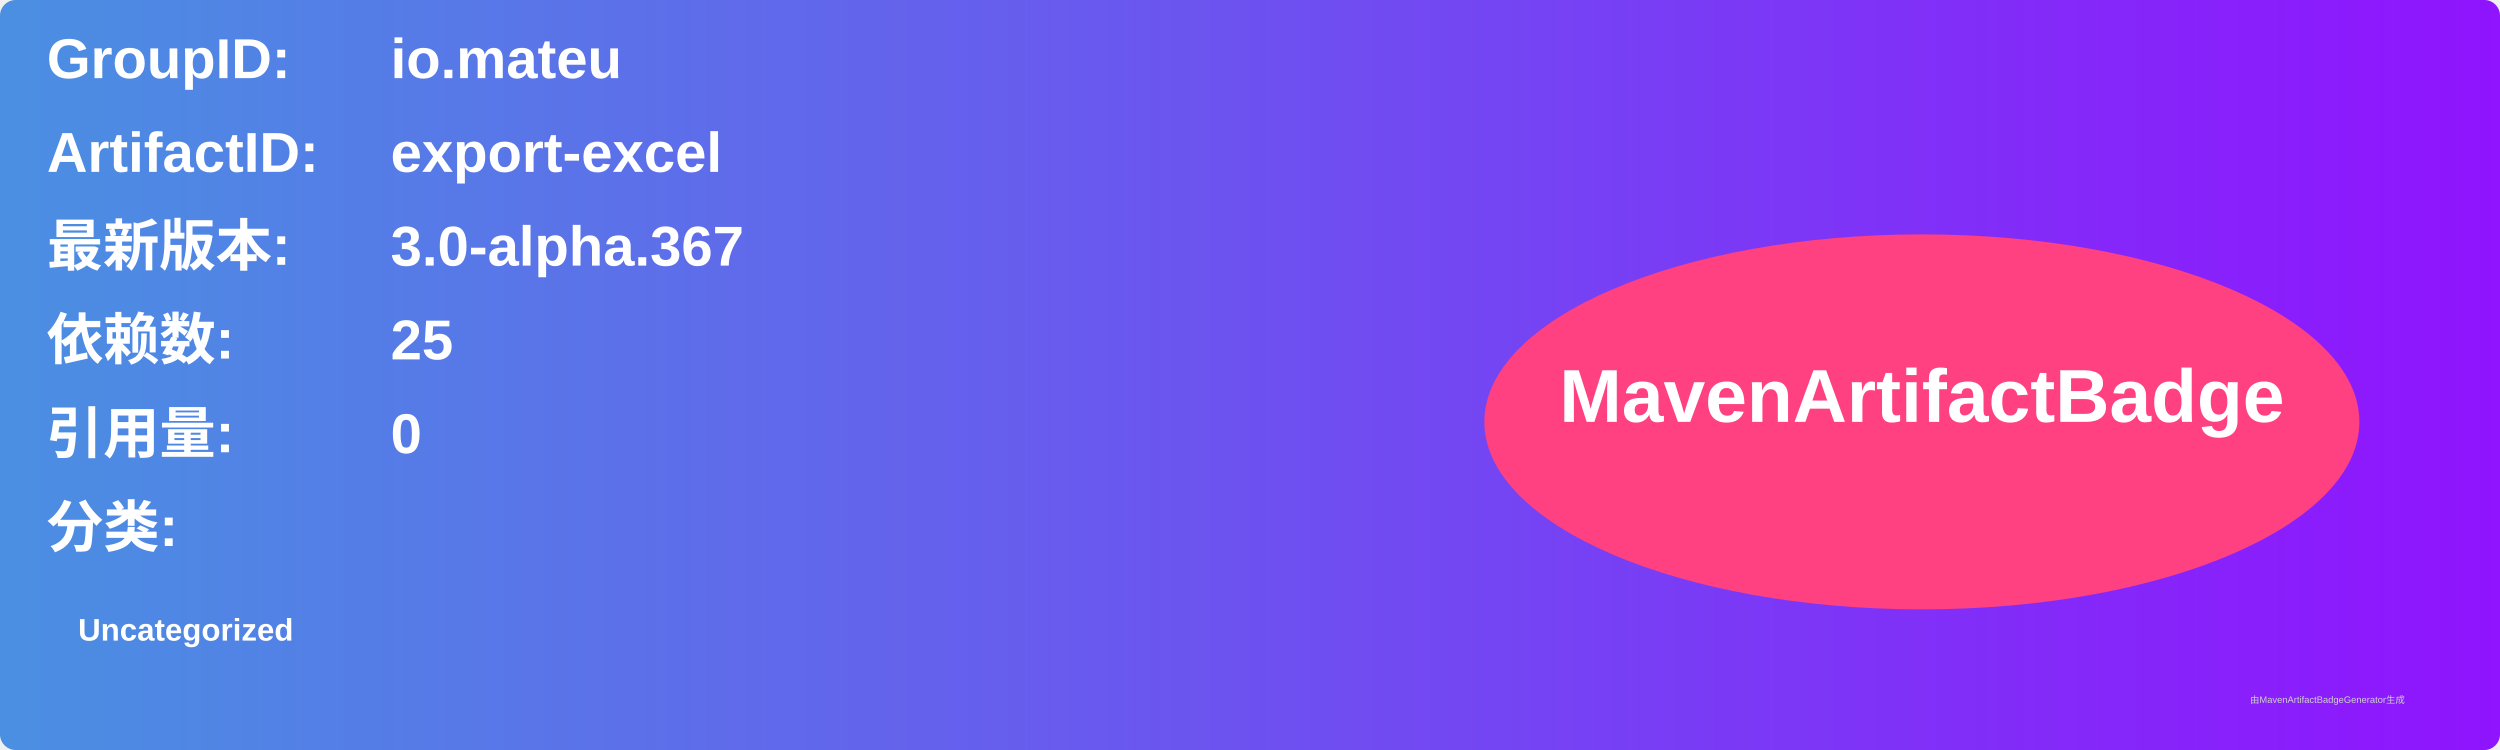
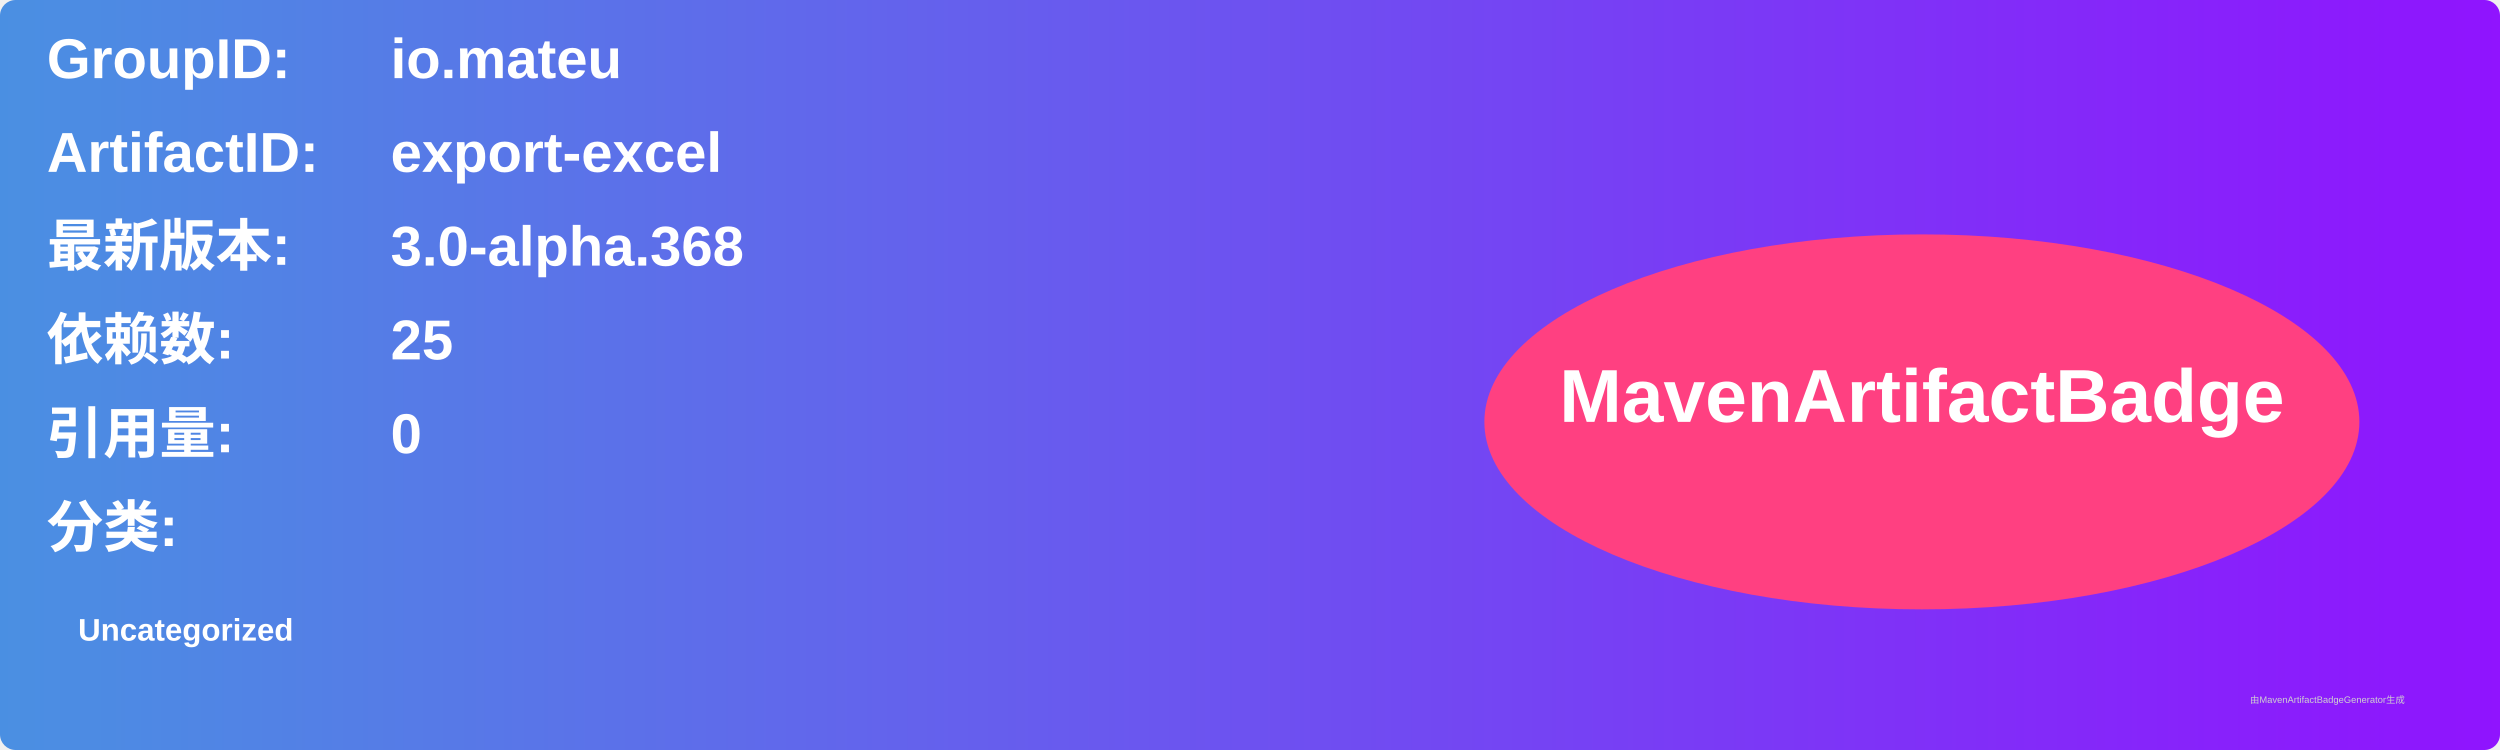
<svg xmlns="http://www.w3.org/2000/svg" width="800" height="240" viewBox="0 0 800 240">
  <linearGradient id="grad" x1="0%" y1="0%" x2="100%" y2="0%">
    <stop offset="0%" stop-color="#4a90e2" />
    <stop offset="100%" stop-color="#9013fe" />
  </linearGradient>
  <rect width="100%" height="100%" rx="5" ry="5" fill="url(#grad)" />
  <g transform="translate(15, 15)">
    <text x="0" y="10" font-family="Arial" font-size="18" fill="white" font-weight="bold" width="260">GroupID:</text>
    <text x="110" y="10" font-family="Arial" font-size="18" fill="white" font-weight="bold" width="460">io.mateu</text>
    <text x="0" y="40" font-family="Arial" font-size="18" fill="white" font-weight="bold" width="260">ArtifactID:</text>
    <text x="110" y="40" font-family="Arial" font-size="18" fill="white" font-weight="bold" width="460">export-excel</text>
    <text x="0" y="70" font-family="Arial" font-size="18" fill="white" font-weight="bold">最新版本:</text>
    <text x="110" y="70" font-family="Arial" font-size="18" fill="white" font-weight="bold">
-       <tspan font-weight="bold">3.0-alpha.367</tspan>
+       <tspan font-weight="bold">3.0-alpha.368</tspan>
    </text>
    <text x="0" y="100" font-family="Arial" font-size="18" fill="white" font-weight="bold">依赖数: </text>
    <text x="110" y="100" font-family="Arial" font-size="18" fill="white">
      <tspan font-weight="bold">25</tspan>
    </text>
    <text x="0" y="130" font-family="Arial" font-size="18" fill="white" font-weight="bold">引用量: </text>
    <text x="110" y="130" font-family="Arial" font-size="18" fill="white">
      <tspan font-weight="bold">0</tspan>
    </text>
    <text x="0" y="160" font-family="Arial" font-size="18" fill="white" font-weight="bold">分类:</text>
    <text x="10" y="190" font-family="Arial" font-size="10" fill="white">
      <tspan font-weight="bold">Uncategorized</tspan>
    </text>
    <ellipse cx="600" cy="120" rx="140" ry="60" fill="#ff4081" />
    <text x="600" y="120" text-anchor="middle" font-family="Arial" font-size="24" fill="white" font-weight="bold">MavenArtifactBadge</text>
  </g>
  <text x="720" y="225" font-family="Arial" font-size="3" fill="#d0d0d0">由MavenArtifactBadgeGenerator生成</text>
</svg>
